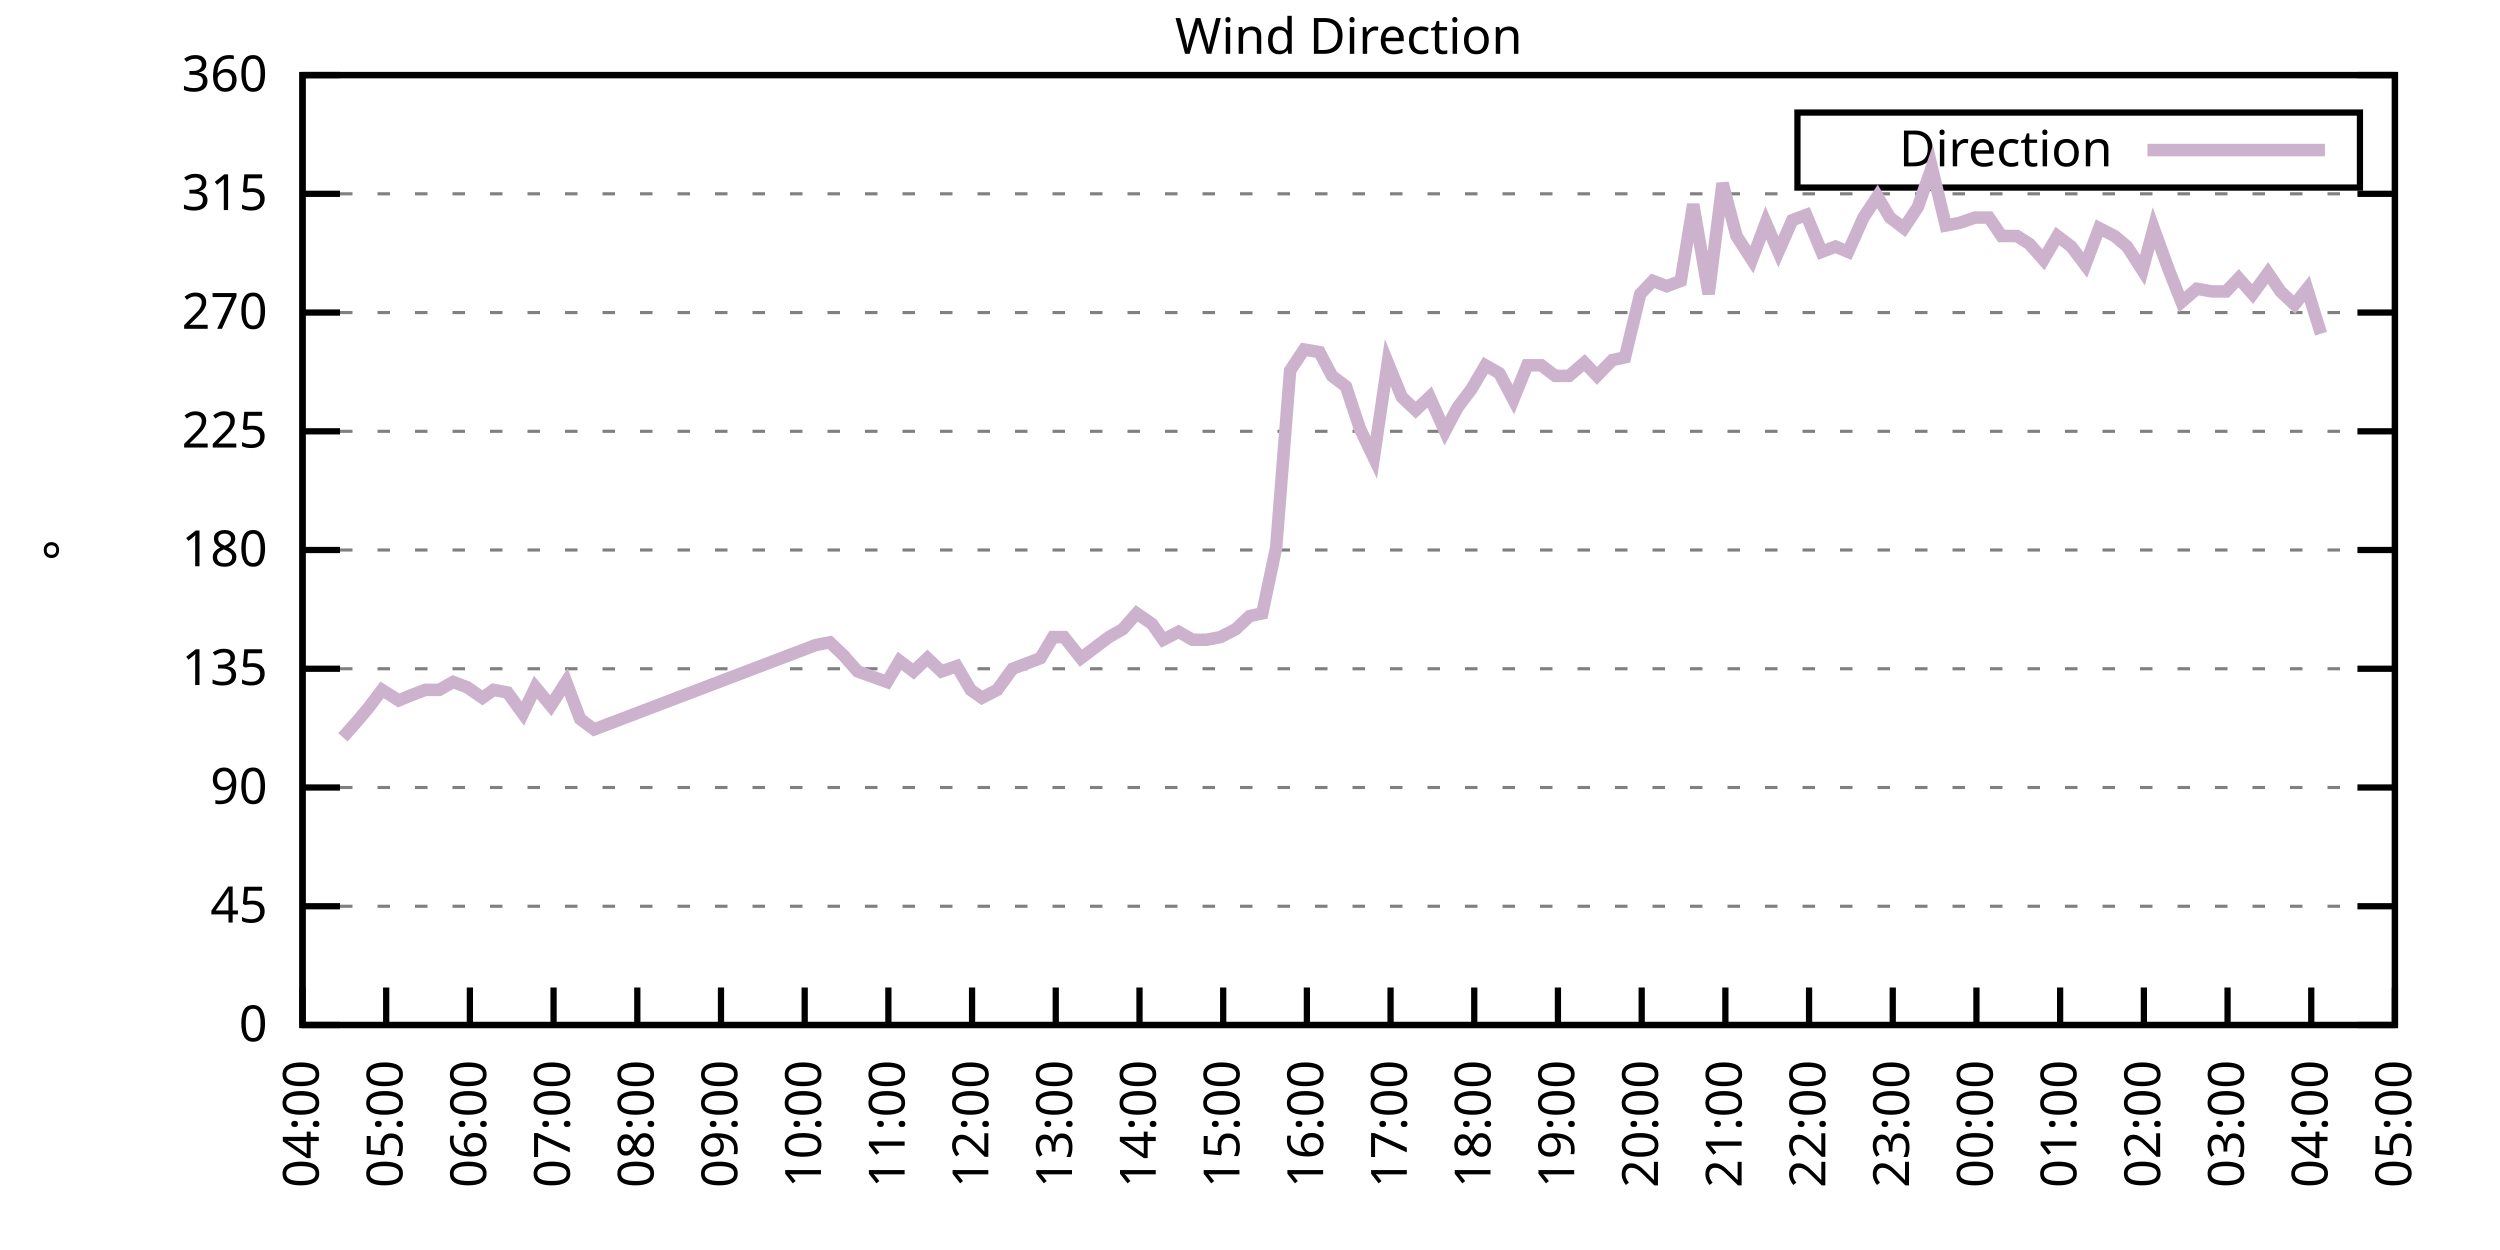
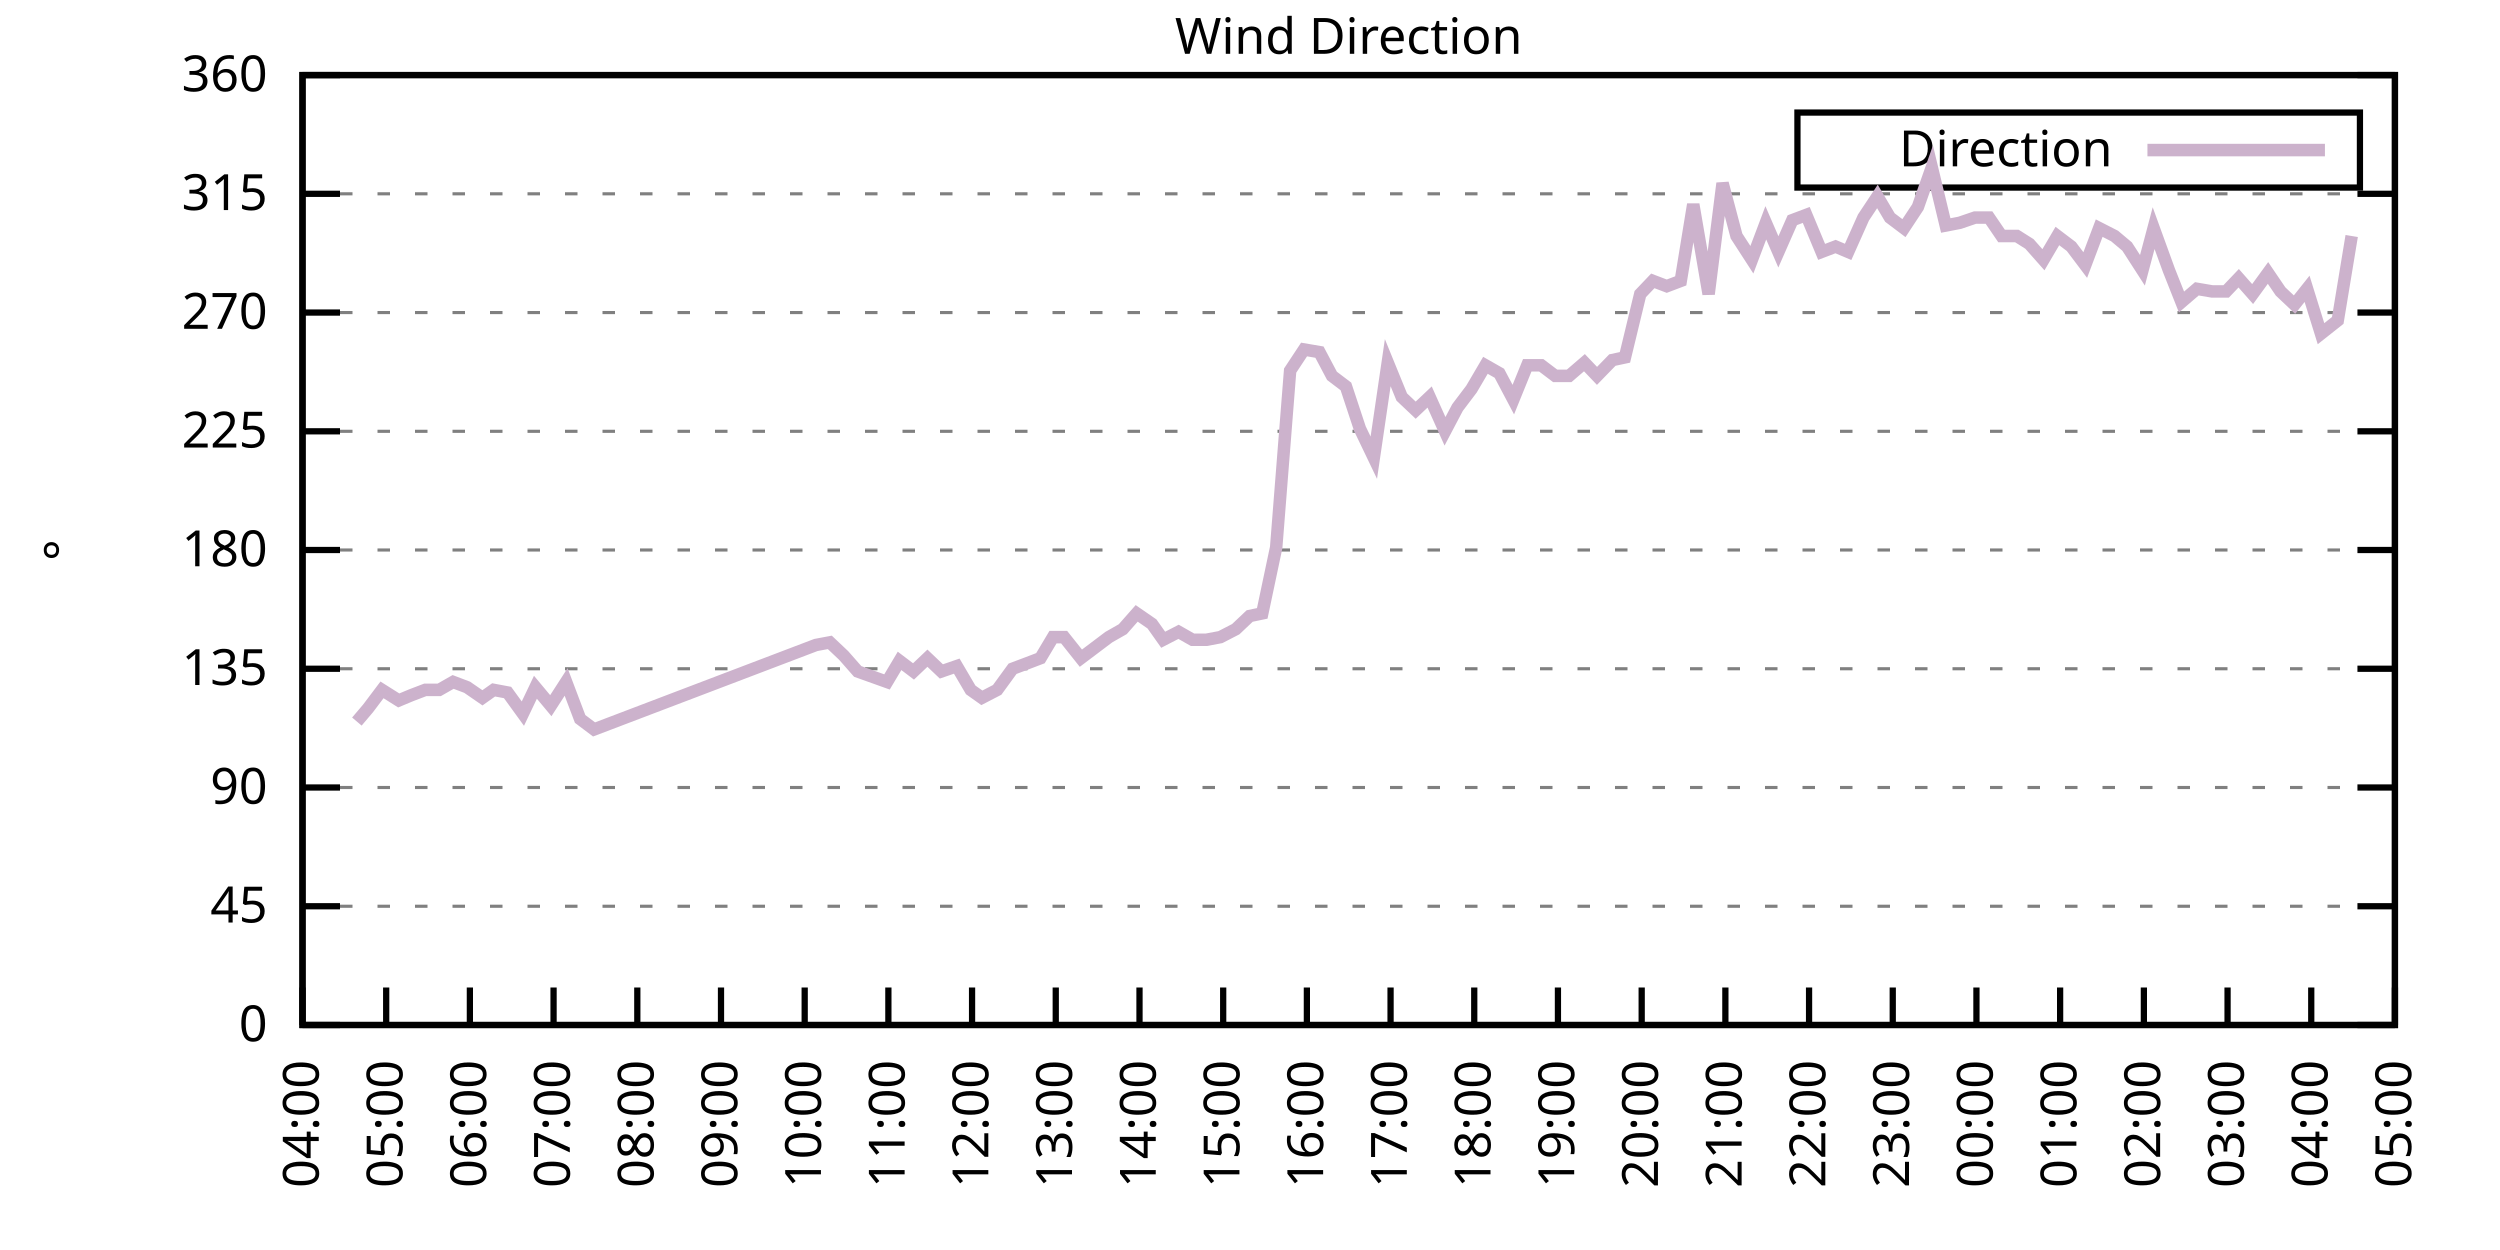
<svg xmlns="http://www.w3.org/2000/svg" xmlns:xlink="http://www.w3.org/1999/xlink" width="400" height="200" viewBox="0 0 400 200">
  <g id="gnuplot_canvas">
    <rect x="0" y="0" width="400" height="200" fill="none" />
    <defs>
      <circle id="gpDot" r="0.5" stroke-width="0.5" stroke="currentColor" />
      <path id="gpPt0" stroke-width="0.333" stroke="currentColor" d="M-1,0 h2 M0,-1 v2" />
      <path id="gpPt1" stroke-width="0.333" stroke="currentColor" d="M-1,-1 L1,1 M1,-1 L-1,1" />
      <path id="gpPt2" stroke-width="0.333" stroke="currentColor" d="M-1,0 L1,0 M0,-1 L0,1 M-1,-1 L1,1 M-1,1 L1,-1" />
      <rect id="gpPt3" stroke-width="0.333" stroke="currentColor" x="-1" y="-1" width="2" height="2" />
      <rect id="gpPt4" stroke-width="0.333" stroke="currentColor" fill="currentColor" x="-1" y="-1" width="2" height="2" />
      <circle id="gpPt5" stroke-width="0.333" stroke="currentColor" cx="0" cy="0" r="1" />
      <use xlink:href="#gpPt5" id="gpPt6" fill="currentColor" stroke="none" />
      <path id="gpPt7" stroke-width="0.333" stroke="currentColor" d="M0,-1.33 L-1.33,0.67 L1.33,0.67 z" />
      <use xlink:href="#gpPt7" id="gpPt8" fill="currentColor" stroke="none" />
      <use xlink:href="#gpPt7" id="gpPt9" stroke="currentColor" transform="rotate(180)" />
      <use xlink:href="#gpPt9" id="gpPt10" fill="currentColor" stroke="none" />
      <use xlink:href="#gpPt3" id="gpPt11" stroke="currentColor" transform="rotate(45)" />
      <use xlink:href="#gpPt11" id="gpPt12" fill="currentColor" stroke="none" />
      <path id="gpPt13" stroke-width="0.333" stroke="currentColor" d="M0,1.330 L1.265,0.411 L0.782,-1.067 L-0.782,-1.076 L-1.265,0.411 z" />
      <use xlink:href="#gpPt13" id="gpPt14" fill="currentColor" stroke="none" />
      <filter id="textbox" filterUnits="objectBoundingBox" x="0" y="0" height="1" width="1">
        <feFlood flood-color="white" flood-opacity="1" result="bgnd" />
        <feComposite in="SourceGraphic" in2="bgnd" operator="atop" />
      </filter>
      <filter id="greybox" filterUnits="objectBoundingBox" x="0" y="0" height="1" width="1">
        <feFlood flood-color="lightgrey" flood-opacity="1" result="grey" />
        <feComposite in="SourceGraphic" in2="grey" operator="atop" />
      </filter>
    </defs>
    <g fill="none" color="white" stroke="currentColor" stroke-width="1.00" stroke-linecap="butt" stroke-linejoin="miter">
</g>
    <g fill="none" color="black" stroke="currentColor" stroke-width="1.00" stroke-linecap="butt" stroke-linejoin="miter">
      <g stroke="none" shape-rendering="crispEdges">
        <polygon fill="rgb(255, 255, 255)" points="48.40,164.00 383.18,164.00 383.18,12.02 48.40,12.02 " />
      </g>
    </g>
    <g fill="none" color="black" stroke="currentColor" stroke-width="1.00" stroke-linecap="butt" stroke-linejoin="miter">
</g>
    <g fill="none" color="black" stroke="black" stroke-width="0.50" stroke-linecap="butt" stroke-linejoin="miter">
</g>
    <g fill="none" color="gray" stroke="currentColor" stroke-width="0.50" stroke-linecap="butt" stroke-linejoin="miter">
      <path stroke="gray" stroke-dasharray="2,4" class="gridline" d="M48.40,164.00 L383.19,164.00  " />
    </g>
    <g fill="none" color="gray" stroke="gray" stroke-width="1.00" stroke-linecap="butt" stroke-linejoin="miter">
</g>
    <g fill="none" color="black" stroke="currentColor" stroke-width="1.00" stroke-linecap="butt" stroke-linejoin="miter">
      <path stroke="black" d="M48.40,164.00 L54.40,164.00 M383.19,164.00 L377.19,164.00  " />
      <g transform="translate(42.80,166.60)" stroke="none" fill="black" font-family="Sans" font-size="8.00" text-anchor="end">
        <text>
          <tspan font-family="Sans"> 0</tspan>
        </text>
      </g>
    </g>
    <g fill="none" color="black" stroke="currentColor" stroke-width="1.00" stroke-linecap="butt" stroke-linejoin="miter">
</g>
    <g fill="none" color="black" stroke="black" stroke-width="0.50" stroke-linecap="butt" stroke-linejoin="miter">
</g>
    <g fill="none" color="gray" stroke="currentColor" stroke-width="0.50" stroke-linecap="butt" stroke-linejoin="miter">
      <path stroke="gray" stroke-dasharray="2,4" class="gridline" d="M48.40,145.00 L383.19,145.00  " />
    </g>
    <g fill="none" color="gray" stroke="gray" stroke-width="1.00" stroke-linecap="butt" stroke-linejoin="miter">
</g>
    <g fill="none" color="black" stroke="currentColor" stroke-width="1.00" stroke-linecap="butt" stroke-linejoin="miter">
      <path stroke="black" d="M48.40,145.00 L54.40,145.00 M383.19,145.00 L377.19,145.00  " />
      <g transform="translate(42.80,147.60)" stroke="none" fill="black" font-family="Sans" font-size="8.00" text-anchor="end">
        <text>
          <tspan font-family="Sans"> 45</tspan>
        </text>
      </g>
    </g>
    <g fill="none" color="black" stroke="currentColor" stroke-width="1.00" stroke-linecap="butt" stroke-linejoin="miter">
</g>
    <g fill="none" color="black" stroke="black" stroke-width="0.50" stroke-linecap="butt" stroke-linejoin="miter">
</g>
    <g fill="none" color="gray" stroke="currentColor" stroke-width="0.50" stroke-linecap="butt" stroke-linejoin="miter">
      <path stroke="gray" stroke-dasharray="2,4" class="gridline" d="M48.40,126.00 L383.19,126.00  " />
    </g>
    <g fill="none" color="gray" stroke="gray" stroke-width="1.00" stroke-linecap="butt" stroke-linejoin="miter">
</g>
    <g fill="none" color="black" stroke="currentColor" stroke-width="1.00" stroke-linecap="butt" stroke-linejoin="miter">
      <path stroke="black" d="M48.40,126.00 L54.40,126.00 M383.19,126.00 L377.19,126.00  " />
      <g transform="translate(42.80,128.60)" stroke="none" fill="black" font-family="Sans" font-size="8.00" text-anchor="end">
        <text>
          <tspan font-family="Sans"> 90</tspan>
        </text>
      </g>
    </g>
    <g fill="none" color="black" stroke="currentColor" stroke-width="1.00" stroke-linecap="butt" stroke-linejoin="miter">
</g>
    <g fill="none" color="black" stroke="black" stroke-width="0.50" stroke-linecap="butt" stroke-linejoin="miter">
</g>
    <g fill="none" color="gray" stroke="currentColor" stroke-width="0.50" stroke-linecap="butt" stroke-linejoin="miter">
      <path stroke="gray" stroke-dasharray="2,4" class="gridline" d="M48.40,107.00 L383.19,107.00  " />
    </g>
    <g fill="none" color="gray" stroke="gray" stroke-width="1.00" stroke-linecap="butt" stroke-linejoin="miter">
</g>
    <g fill="none" color="black" stroke="currentColor" stroke-width="1.00" stroke-linecap="butt" stroke-linejoin="miter">
      <path stroke="black" d="M48.40,107.00 L54.40,107.00 M383.19,107.00 L377.19,107.00  " />
      <g transform="translate(42.80,109.60)" stroke="none" fill="black" font-family="Sans" font-size="8.00" text-anchor="end">
        <text>
          <tspan font-family="Sans"> 135</tspan>
        </text>
      </g>
    </g>
    <g fill="none" color="black" stroke="currentColor" stroke-width="1.00" stroke-linecap="butt" stroke-linejoin="miter">
</g>
    <g fill="none" color="black" stroke="black" stroke-width="0.50" stroke-linecap="butt" stroke-linejoin="miter">
</g>
    <g fill="none" color="gray" stroke="currentColor" stroke-width="0.50" stroke-linecap="butt" stroke-linejoin="miter">
      <path stroke="gray" stroke-dasharray="2,4" class="gridline" d="M48.40,88.00 L383.19,88.00  " />
    </g>
    <g fill="none" color="gray" stroke="gray" stroke-width="1.00" stroke-linecap="butt" stroke-linejoin="miter">
</g>
    <g fill="none" color="black" stroke="currentColor" stroke-width="1.00" stroke-linecap="butt" stroke-linejoin="miter">
      <path stroke="black" d="M48.40,88.00 L54.40,88.00 M383.19,88.00 L377.19,88.00  " />
      <g transform="translate(42.80,90.60)" stroke="none" fill="black" font-family="Sans" font-size="8.00" text-anchor="end">
        <text>
          <tspan font-family="Sans"> 180</tspan>
        </text>
      </g>
    </g>
    <g fill="none" color="black" stroke="currentColor" stroke-width="1.00" stroke-linecap="butt" stroke-linejoin="miter">
</g>
    <g fill="none" color="black" stroke="black" stroke-width="0.50" stroke-linecap="butt" stroke-linejoin="miter">
</g>
    <g fill="none" color="gray" stroke="currentColor" stroke-width="0.50" stroke-linecap="butt" stroke-linejoin="miter">
      <path stroke="gray" stroke-dasharray="2,4" class="gridline" d="M48.40,69.01 L383.19,69.01  " />
    </g>
    <g fill="none" color="gray" stroke="gray" stroke-width="1.00" stroke-linecap="butt" stroke-linejoin="miter">
</g>
    <g fill="none" color="black" stroke="currentColor" stroke-width="1.00" stroke-linecap="butt" stroke-linejoin="miter">
      <path stroke="black" d="M48.40,69.01 L54.40,69.01 M383.19,69.01 L377.19,69.01  " />
      <g transform="translate(42.80,71.61)" stroke="none" fill="black" font-family="Sans" font-size="8.00" text-anchor="end">
        <text>
          <tspan font-family="Sans"> 225</tspan>
        </text>
      </g>
    </g>
    <g fill="none" color="black" stroke="currentColor" stroke-width="1.00" stroke-linecap="butt" stroke-linejoin="miter">
</g>
    <g fill="none" color="black" stroke="black" stroke-width="0.50" stroke-linecap="butt" stroke-linejoin="miter">
</g>
    <g fill="none" color="gray" stroke="currentColor" stroke-width="0.50" stroke-linecap="butt" stroke-linejoin="miter">
      <path stroke="gray" stroke-dasharray="2,4" class="gridline" d="M48.40,50.01 L383.19,50.01  " />
    </g>
    <g fill="none" color="gray" stroke="gray" stroke-width="1.00" stroke-linecap="butt" stroke-linejoin="miter">
</g>
    <g fill="none" color="black" stroke="currentColor" stroke-width="1.00" stroke-linecap="butt" stroke-linejoin="miter">
      <path stroke="black" d="M48.40,50.01 L54.40,50.01 M383.19,50.01 L377.19,50.01  " />
      <g transform="translate(42.80,52.61)" stroke="none" fill="black" font-family="Sans" font-size="8.00" text-anchor="end">
        <text>
          <tspan font-family="Sans"> 270</tspan>
        </text>
      </g>
    </g>
    <g fill="none" color="black" stroke="currentColor" stroke-width="1.00" stroke-linecap="butt" stroke-linejoin="miter">
</g>
    <g fill="none" color="black" stroke="black" stroke-width="0.50" stroke-linecap="butt" stroke-linejoin="miter">
</g>
    <g fill="none" color="gray" stroke="currentColor" stroke-width="0.50" stroke-linecap="butt" stroke-linejoin="miter">
      <path stroke="gray" stroke-dasharray="2,4" class="gridline" d="M48.40,31.01 L383.19,31.01  " />
    </g>
    <g fill="none" color="gray" stroke="gray" stroke-width="1.00" stroke-linecap="butt" stroke-linejoin="miter">
</g>
    <g fill="none" color="black" stroke="currentColor" stroke-width="1.00" stroke-linecap="butt" stroke-linejoin="miter">
      <path stroke="black" d="M48.40,31.01 L54.40,31.01 M383.19,31.01 L377.19,31.01  " />
      <g transform="translate(42.80,33.61)" stroke="none" fill="black" font-family="Sans" font-size="8.00" text-anchor="end">
        <text>
          <tspan font-family="Sans"> 315</tspan>
        </text>
      </g>
    </g>
    <g fill="none" color="black" stroke="currentColor" stroke-width="1.00" stroke-linecap="butt" stroke-linejoin="miter">
</g>
    <g fill="none" color="black" stroke="black" stroke-width="0.50" stroke-linecap="butt" stroke-linejoin="miter">
</g>
    <g fill="none" color="gray" stroke="currentColor" stroke-width="0.50" stroke-linecap="butt" stroke-linejoin="miter">
      <path stroke="gray" stroke-dasharray="2,4" class="gridline" d="M48.40,12.01 L383.19,12.01  " />
    </g>
    <g fill="none" color="gray" stroke="gray" stroke-width="1.00" stroke-linecap="butt" stroke-linejoin="miter">
</g>
    <g fill="none" color="black" stroke="currentColor" stroke-width="1.00" stroke-linecap="butt" stroke-linejoin="miter">
      <path stroke="black" d="M48.40,12.01 L54.40,12.01 M383.19,12.01 L377.19,12.01  " />
      <g transform="translate(42.80,14.61)" stroke="none" fill="black" font-family="Sans" font-size="8.00" text-anchor="end">
        <text>
          <tspan font-family="Sans"> 360</tspan>
        </text>
      </g>
    </g>
    <g fill="none" color="black" stroke="currentColor" stroke-width="1.00" stroke-linecap="butt" stroke-linejoin="miter">
      <path stroke="black" d="M48.40,164.00 L48.40,158.00  " />
      <g transform="translate(51.00,169.60) rotate(270.00)" stroke="none" fill="black" font-family="Sans" font-size="8.00" text-anchor="end">
        <text>
          <tspan font-family="Sans">04:00</tspan>
        </text>
      </g>
    </g>
    <g fill="none" color="black" stroke="currentColor" stroke-width="1.00" stroke-linecap="butt" stroke-linejoin="miter">
      <path stroke="black" d="M61.79,164.00 L61.79,158.00  " />
      <g transform="translate(64.39,169.60) rotate(270.00)" stroke="none" fill="black" font-family="Sans" font-size="8.00" text-anchor="end">
        <text>
          <tspan font-family="Sans">05:00</tspan>
        </text>
      </g>
    </g>
    <g fill="none" color="black" stroke="currentColor" stroke-width="1.00" stroke-linecap="butt" stroke-linejoin="miter">
      <path stroke="black" d="M75.18,164.00 L75.18,158.00  " />
      <g transform="translate(77.78,169.60) rotate(270.00)" stroke="none" fill="black" font-family="Sans" font-size="8.00" text-anchor="end">
        <text>
          <tspan font-family="Sans">06:00</tspan>
        </text>
      </g>
    </g>
    <g fill="none" color="black" stroke="currentColor" stroke-width="1.00" stroke-linecap="butt" stroke-linejoin="miter">
      <path stroke="black" d="M88.57,164.00 L88.57,158.00  " />
      <g transform="translate(91.17,169.60) rotate(270.00)" stroke="none" fill="black" font-family="Sans" font-size="8.00" text-anchor="end">
        <text>
          <tspan font-family="Sans">07:00</tspan>
        </text>
      </g>
    </g>
    <g fill="none" color="black" stroke="currentColor" stroke-width="1.00" stroke-linecap="butt" stroke-linejoin="miter">
      <path stroke="black" d="M101.97,164.00 L101.97,158.00  " />
      <g transform="translate(104.57,169.60) rotate(270.00)" stroke="none" fill="black" font-family="Sans" font-size="8.00" text-anchor="end">
        <text>
          <tspan font-family="Sans">08:00</tspan>
        </text>
      </g>
    </g>
    <g fill="none" color="black" stroke="currentColor" stroke-width="1.00" stroke-linecap="butt" stroke-linejoin="miter">
      <path stroke="black" d="M115.36,164.00 L115.36,158.00  " />
      <g transform="translate(117.96,169.60) rotate(270.00)" stroke="none" fill="black" font-family="Sans" font-size="8.00" text-anchor="end">
        <text>
          <tspan font-family="Sans">09:00</tspan>
        </text>
      </g>
    </g>
    <g fill="none" color="black" stroke="currentColor" stroke-width="1.00" stroke-linecap="butt" stroke-linejoin="miter">
      <path stroke="black" d="M128.75,164.00 L128.75,158.00  " />
      <g transform="translate(131.35,169.60) rotate(270.00)" stroke="none" fill="black" font-family="Sans" font-size="8.00" text-anchor="end">
        <text>
          <tspan font-family="Sans">10:00</tspan>
        </text>
      </g>
    </g>
    <g fill="none" color="black" stroke="currentColor" stroke-width="1.00" stroke-linecap="butt" stroke-linejoin="miter">
      <path stroke="black" d="M142.14,164.00 L142.14,158.00  " />
      <g transform="translate(144.74,169.60) rotate(270.00)" stroke="none" fill="black" font-family="Sans" font-size="8.00" text-anchor="end">
        <text>
          <tspan font-family="Sans">11:00</tspan>
        </text>
      </g>
    </g>
    <g fill="none" color="black" stroke="currentColor" stroke-width="1.00" stroke-linecap="butt" stroke-linejoin="miter">
      <path stroke="black" d="M155.53,164.00 L155.53,158.00  " />
      <g transform="translate(158.13,169.60) rotate(270.00)" stroke="none" fill="black" font-family="Sans" font-size="8.00" text-anchor="end">
        <text>
          <tspan font-family="Sans">12:00</tspan>
        </text>
      </g>
    </g>
    <g fill="none" color="black" stroke="currentColor" stroke-width="1.00" stroke-linecap="butt" stroke-linejoin="miter">
      <path stroke="black" d="M168.92,164.00 L168.92,158.00  " />
      <g transform="translate(171.52,169.60) rotate(270.00)" stroke="none" fill="black" font-family="Sans" font-size="8.00" text-anchor="end">
        <text>
          <tspan font-family="Sans">13:00</tspan>
        </text>
      </g>
    </g>
    <g fill="none" color="black" stroke="currentColor" stroke-width="1.00" stroke-linecap="butt" stroke-linejoin="miter">
      <path stroke="black" d="M182.32,164.00 L182.32,158.00  " />
      <g transform="translate(184.92,169.60) rotate(270.00)" stroke="none" fill="black" font-family="Sans" font-size="8.00" text-anchor="end">
        <text>
          <tspan font-family="Sans">14:00</tspan>
        </text>
      </g>
    </g>
    <g fill="none" color="black" stroke="currentColor" stroke-width="1.00" stroke-linecap="butt" stroke-linejoin="miter">
      <path stroke="black" d="M195.71,164.00 L195.71,158.00  " />
      <g transform="translate(198.31,169.60) rotate(270.00)" stroke="none" fill="black" font-family="Sans" font-size="8.00" text-anchor="end">
        <text>
          <tspan font-family="Sans">15:00</tspan>
        </text>
      </g>
    </g>
    <g fill="none" color="black" stroke="currentColor" stroke-width="1.00" stroke-linecap="butt" stroke-linejoin="miter">
      <path stroke="black" d="M209.10,164.00 L209.10,158.00  " />
      <g transform="translate(211.70,169.60) rotate(270.00)" stroke="none" fill="black" font-family="Sans" font-size="8.00" text-anchor="end">
        <text>
          <tspan font-family="Sans">16:00</tspan>
        </text>
      </g>
    </g>
    <g fill="none" color="black" stroke="currentColor" stroke-width="1.00" stroke-linecap="butt" stroke-linejoin="miter">
      <path stroke="black" d="M222.49,164.00 L222.49,158.00  " />
      <g transform="translate(225.09,169.60) rotate(270.00)" stroke="none" fill="black" font-family="Sans" font-size="8.00" text-anchor="end">
        <text>
          <tspan font-family="Sans">17:00</tspan>
        </text>
      </g>
    </g>
    <g fill="none" color="black" stroke="currentColor" stroke-width="1.00" stroke-linecap="butt" stroke-linejoin="miter">
      <path stroke="black" d="M235.88,164.00 L235.88,158.00  " />
      <g transform="translate(238.48,169.60) rotate(270.00)" stroke="none" fill="black" font-family="Sans" font-size="8.00" text-anchor="end">
        <text>
          <tspan font-family="Sans">18:00</tspan>
        </text>
      </g>
    </g>
    <g fill="none" color="black" stroke="currentColor" stroke-width="1.00" stroke-linecap="butt" stroke-linejoin="miter">
      <path stroke="black" d="M249.27,164.00 L249.27,158.00  " />
      <g transform="translate(251.87,169.60) rotate(270.00)" stroke="none" fill="black" font-family="Sans" font-size="8.00" text-anchor="end">
        <text>
          <tspan font-family="Sans">19:00</tspan>
        </text>
      </g>
    </g>
    <g fill="none" color="black" stroke="currentColor" stroke-width="1.00" stroke-linecap="butt" stroke-linejoin="miter">
      <path stroke="black" d="M262.67,164.00 L262.67,158.00  " />
      <g transform="translate(265.27,169.60) rotate(270.00)" stroke="none" fill="black" font-family="Sans" font-size="8.00" text-anchor="end">
        <text>
          <tspan font-family="Sans">20:00</tspan>
        </text>
      </g>
    </g>
    <g fill="none" color="black" stroke="currentColor" stroke-width="1.00" stroke-linecap="butt" stroke-linejoin="miter">
      <path stroke="black" d="M276.06,164.00 L276.06,158.00  " />
      <g transform="translate(278.66,169.60) rotate(270.00)" stroke="none" fill="black" font-family="Sans" font-size="8.00" text-anchor="end">
        <text>
          <tspan font-family="Sans">21:00</tspan>
        </text>
      </g>
    </g>
    <g fill="none" color="black" stroke="currentColor" stroke-width="1.00" stroke-linecap="butt" stroke-linejoin="miter">
      <path stroke="black" d="M289.45,164.00 L289.45,158.00  " />
      <g transform="translate(292.05,169.60) rotate(270.00)" stroke="none" fill="black" font-family="Sans" font-size="8.00" text-anchor="end">
        <text>
          <tspan font-family="Sans">22:00</tspan>
        </text>
      </g>
    </g>
    <g fill="none" color="black" stroke="currentColor" stroke-width="1.00" stroke-linecap="butt" stroke-linejoin="miter">
      <path stroke="black" d="M302.84,164.00 L302.84,158.00  " />
      <g transform="translate(305.44,169.60) rotate(270.00)" stroke="none" fill="black" font-family="Sans" font-size="8.00" text-anchor="end">
        <text>
          <tspan font-family="Sans">23:00</tspan>
        </text>
      </g>
    </g>
    <g fill="none" color="black" stroke="currentColor" stroke-width="1.00" stroke-linecap="butt" stroke-linejoin="miter">
      <path stroke="black" d="M316.23,164.00 L316.23,158.00  " />
      <g transform="translate(318.83,169.60) rotate(270.00)" stroke="none" fill="black" font-family="Sans" font-size="8.00" text-anchor="end">
        <text>
          <tspan font-family="Sans">00:00</tspan>
        </text>
      </g>
    </g>
    <g fill="none" color="black" stroke="currentColor" stroke-width="1.00" stroke-linecap="butt" stroke-linejoin="miter">
      <path stroke="black" d="M329.62,164.00 L329.62,158.00  " />
      <g transform="translate(332.22,169.60) rotate(270.00)" stroke="none" fill="black" font-family="Sans" font-size="8.00" text-anchor="end">
        <text>
          <tspan font-family="Sans">01:00</tspan>
        </text>
      </g>
    </g>
    <g fill="none" color="black" stroke="currentColor" stroke-width="1.00" stroke-linecap="butt" stroke-linejoin="miter">
      <path stroke="black" d="M343.02,164.00 L343.02,158.00  " />
      <g transform="translate(345.62,169.60) rotate(270.00)" stroke="none" fill="black" font-family="Sans" font-size="8.00" text-anchor="end">
        <text>
          <tspan font-family="Sans">02:00</tspan>
        </text>
      </g>
    </g>
    <g fill="none" color="black" stroke="currentColor" stroke-width="1.00" stroke-linecap="butt" stroke-linejoin="miter">
      <path stroke="black" d="M356.41,164.00 L356.41,158.00  " />
      <g transform="translate(359.01,169.60) rotate(270.00)" stroke="none" fill="black" font-family="Sans" font-size="8.00" text-anchor="end">
        <text>
          <tspan font-family="Sans">03:00</tspan>
        </text>
      </g>
    </g>
    <g fill="none" color="black" stroke="currentColor" stroke-width="1.00" stroke-linecap="butt" stroke-linejoin="miter">
      <path stroke="black" d="M369.80,164.00 L369.80,158.00  " />
      <g transform="translate(372.40,169.60) rotate(270.00)" stroke="none" fill="black" font-family="Sans" font-size="8.00" text-anchor="end">
        <text>
          <tspan font-family="Sans">04:00</tspan>
        </text>
      </g>
    </g>
    <g fill="none" color="black" stroke="currentColor" stroke-width="1.00" stroke-linecap="butt" stroke-linejoin="miter">
      <path stroke="black" d="M383.19,164.00 L383.19,158.00  " />
      <g transform="translate(385.79,169.60) rotate(270.00)" stroke="none" fill="black" font-family="Sans" font-size="8.00" text-anchor="end">
        <text>
          <tspan font-family="Sans">05:00</tspan>
        </text>
      </g>
    </g>
    <g fill="none" color="black" stroke="currentColor" stroke-width="1.00" stroke-linecap="butt" stroke-linejoin="miter">
</g>
    <g fill="none" color="black" stroke="currentColor" stroke-width="1.00" stroke-linecap="butt" stroke-linejoin="miter">
      <path stroke="black" d="M48.40,12.01 L48.40,164.00 L383.19,164.00 L383.19,12.01 L48.40,12.01 Z  " />
    </g>
    <g fill="none" color="black" stroke="currentColor" stroke-width="1.00" stroke-linecap="butt" stroke-linejoin="miter">
</g>
    <g fill="none" color="black" stroke="currentColor" stroke-width="1.00" stroke-linecap="butt" stroke-linejoin="miter">
      <path stroke="black" d="M287.59,30.01 L287.59,18.01 L377.59,18.01 L377.59,30.01 L287.59,30.01 Z  " />
    </g>
    <g id="Wind_direction_plot_1">
      <g fill="none" color="white" stroke="black" stroke-width="2.00" stroke-linecap="butt" stroke-linejoin="miter">
</g>
      <g fill="none" color="black" stroke="currentColor" stroke-width="2.00" stroke-linecap="butt" stroke-linejoin="miter">
        <g transform="translate(337.99,26.61)" stroke="none" fill="black" font-family="Sans" font-size="8.00" text-anchor="end">
          <text>
            <tspan font-family="Sans">Direction</tspan>
          </text>
        </g>
      </g>
      <g fill="none" color="black" stroke="currentColor" stroke-width="2.00" stroke-linecap="butt" stroke-linejoin="miter">
-         <path stroke="rgb(204, 178, 204)" d="M343.59,24.01 L371.99,24.01 M54.87,117.98 L57.10,115.45 L58.89,113.34 L61.12,110.38 L63.80,112.07 L65.81,111.23   L68.04,110.38 L70.27,110.38 L72.50,109.11 L74.74,109.96 L77.19,111.65 L78.98,110.38 L81.21,110.80 L83.66,114.18   L85.67,109.96 L88.13,112.91 L90.58,109.11 L92.82,115.03 L95.05,116.71 L130.54,103.20 L132.77,102.78 L135.00,104.89   L137.23,107.43 L141.92,109.11 L143.93,105.74 L146.16,107.43 L148.39,105.31 L150.62,107.43 L153.08,106.58 L155.31,110.38   L157.10,111.65 L159.55,110.38 L162.01,107.00 L164.24,106.16 L166.47,105.31 L168.48,101.94 L170.26,101.94 L172.94,105.31   L175.17,103.63 L177.41,101.94 L179.64,100.67 L181.87,98.14 L184.32,99.83 L186.11,102.36 L188.57,101.09 L190.80,102.36   L193.03,102.36 L195.26,101.94 L197.72,100.67 L199.95,98.56 L201.96,98.14 L204.19,87.58 L206.42,59.30 L208.65,55.92   L211.11,56.34 L213.12,60.14 L215.35,61.83 L217.58,68.58 L219.81,73.23 L222.04,58.03 L224.28,63.52 L226.51,65.63   L228.74,63.52 L231.20,69.01 L233.20,65.21 L235.44,62.25 L237.67,58.45 L239.90,59.72 L242.13,63.94 L244.36,58.45   L246.60,58.45 L248.83,60.14 L251.06,60.14 L253.51,58.03 L255.52,60.14 L257.98,57.61 L259.99,57.18 L262.44,47.05   L264.45,44.94 L266.68,45.79 L268.92,44.94 L270.92,32.70 L273.38,47.05 L275.61,29.32 L277.84,37.76 L280.30,41.56   L282.53,35.65 L284.54,40.30 L286.77,35.23 L289.00,34.39 L291.46,40.30 L293.69,39.45 L295.70,40.30 L298.15,34.81   L300.39,31.43 L302.39,34.81 L304.63,36.50 L306.86,33.12 L309.09,26.79 L311.32,36.08 L313.55,35.65 L316.01,34.81   L318.24,34.81 L320.25,37.76 L322.70,37.76 L324.71,39.03 L326.95,41.56 L329.18,37.76 L331.41,39.45 L333.64,42.41   L335.87,36.50 L338.33,37.76 L340.34,39.45 L342.79,43.25 L344.58,36.50 L347.03,43.25 L349.04,48.32 L351.50,46.21   L353.95,46.63 L356.18,46.63 L358.19,44.52 L360.42,47.05 L362.88,43.67 L364.89,46.63 L367.12,48.74 L369.13,46.21   L371.36,53.39  " />
+         <path stroke="rgb(204, 178, 204)" d="M343.59,24.01 L371.99,24.01 M57.10,115.45 L58.89,113.34 L61.12,110.38 L63.80,112.07 L65.81,111.23 L68.04,110.38   L70.27,110.38 L72.50,109.11 L74.74,109.96 L77.19,111.65 L78.98,110.38 L81.21,110.80 L83.66,114.18 L85.67,109.96   L88.13,112.91 L90.58,109.11 L92.82,115.03 L95.05,116.71 L130.54,103.20 L132.77,102.78 L135.00,104.89 L137.23,107.43   L141.92,109.11 L143.93,105.74 L146.16,107.43 L148.39,105.31 L150.62,107.43 L153.08,106.58 L155.31,110.38 L157.10,111.65   L159.55,110.38 L162.01,107.00 L164.24,106.16 L166.47,105.31 L168.48,101.94 L170.26,101.94 L172.94,105.31 L175.17,103.63   L177.41,101.94 L179.64,100.67 L181.87,98.14 L184.32,99.83 L186.11,102.36 L188.57,101.09 L190.80,102.36 L193.03,102.36   L195.26,101.94 L197.72,100.67 L199.95,98.56 L201.96,98.14 L204.19,87.58 L206.42,59.30 L208.65,55.92 L211.11,56.34   L213.12,60.14 L215.35,61.83 L217.58,68.58 L219.81,73.23 L222.04,58.03 L224.28,63.52 L226.51,65.63 L228.74,63.52   L231.20,69.01 L233.20,65.21 L235.44,62.25 L237.67,58.45 L239.90,59.72 L242.13,63.94 L244.36,58.45 L246.60,58.45   L248.83,60.14 L251.06,60.14 L253.51,58.03 L255.52,60.14 L257.98,57.61 L259.99,57.18 L262.44,47.05 L264.45,44.94   L266.68,45.79 L268.92,44.94 L270.92,32.70 L273.38,47.05 L275.61,29.32 L277.84,37.76 L280.30,41.56 L282.53,35.65   L284.54,40.30 L286.77,35.23 L289.00,34.39 L291.46,40.30 L293.69,39.45 L295.70,40.30 L298.15,34.81 L300.39,31.43   L302.39,34.81 L304.63,36.50 L306.86,33.12 L309.09,26.79 L311.32,36.08 L313.55,35.65 L316.01,34.81 L318.24,34.81   L320.25,37.76 L322.70,37.76 L324.71,39.03 L326.95,41.56 L329.18,37.76 L331.41,39.45 L333.64,42.41 L335.87,36.50   L338.33,37.76 L340.34,39.45 L342.79,43.25 L344.58,36.50 L347.03,43.25 L349.04,48.32 L351.50,46.21 L353.95,46.63   L356.18,46.63 L358.19,44.52 L360.42,47.05 L362.88,43.67 L364.89,46.63 L367.12,48.74 L369.13,46.21 L371.36,53.39   L374.04,51.27 L376.27,37.76  " />
      </g>
    </g>
    <g fill="none" color="black" stroke="currentColor" stroke-width="2.00" stroke-linecap="butt" stroke-linejoin="miter">
</g>
    <g fill="none" color="black" stroke="black" stroke-width="1.00" stroke-linecap="butt" stroke-linejoin="miter">
</g>
    <g fill="none" color="black" stroke="currentColor" stroke-width="1.00" stroke-linecap="butt" stroke-linejoin="miter">
      <path stroke="black" d="M48.40,12.01 L48.40,164.00 L383.19,164.00 L383.19,12.01 L48.40,12.01 Z  " />
      <g transform="translate(12.80,88.01) rotate(270.00)" stroke="none" fill="black" font-family="Sans" font-size="8.00" text-anchor="middle">
        <text>
          <tspan font-family="Sans">°</tspan>
        </text>
      </g>
    </g>
    <g fill="none" color="black" stroke="currentColor" stroke-width="1.00" stroke-linecap="butt" stroke-linejoin="miter">
</g>
    <g fill="none" color="black" stroke="currentColor" stroke-width="1.00" stroke-linecap="butt" stroke-linejoin="miter">
      <g transform="translate(215.79,8.61)" stroke="none" fill="black" font-family="Sans" font-size="8.00" text-anchor="middle">
        <text>
          <tspan font-family="Sans">Wind Direction</tspan>
        </text>
      </g>
    </g>
    <g fill="none" color="black" stroke="currentColor" stroke-width="1.00" stroke-linecap="butt" stroke-linejoin="miter">
</g>
  </g>
</svg>
